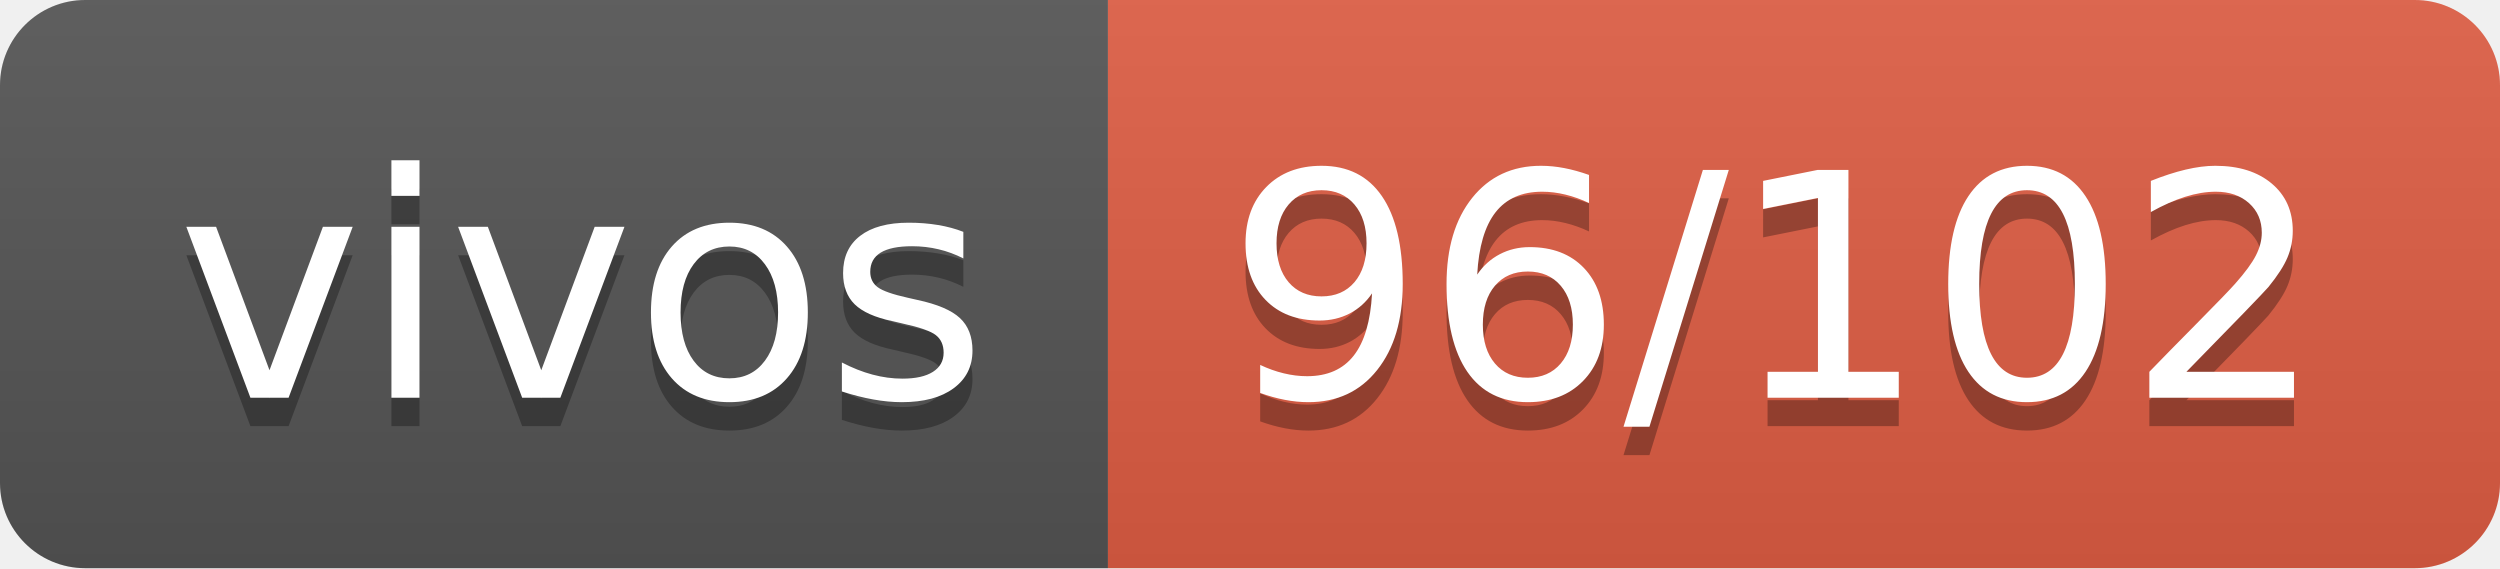
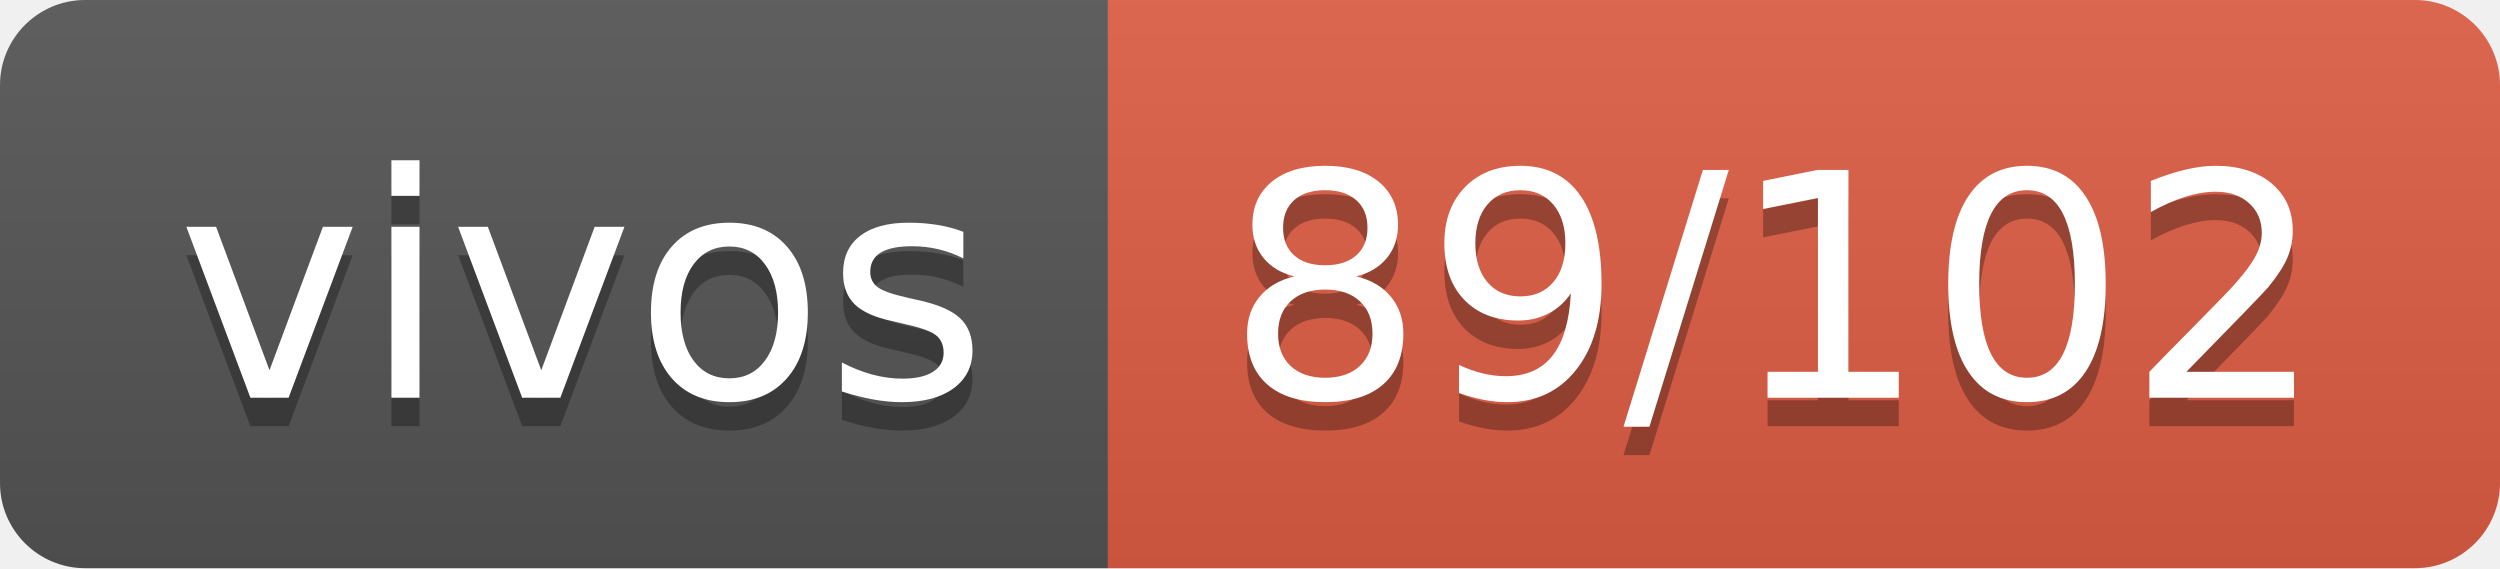
- <svg xmlns="http://www.w3.org/2000/svg" width="88" height="20" role="img" aria-label="vivos: 96/102">
+ <svg xmlns="http://www.w3.org/2000/svg" width="88" height="20" role="img" aria-label="vivos: 89/102">
  <linearGradient id="s" x2="0" y2="100%">
    <stop offset="0" stop-color="#bbb" stop-opacity=".1" />
    <stop offset="1" stop-opacity=".1" />
  </linearGradient>
  <clipPath id="r">
    <rect width="88" height="20" rx="3" fill="#fff" />
  </clipPath>
  <g clip-path="url(#r)">
    <rect width="39" height="20" fill="#555" />
    <rect x="39" width="49" height="20" fill="#e05d44" />
    <rect width="88" height="20" fill="url(#s)" />
  </g>
  <g fill="#fff" text-anchor="middle" font-family="Verdana,Geneva,DejaVu Sans,sans-serif" text-rendering="geometricPrecision" font-size="110">
    <text aria-hidden="true" x="205" y="150" fill="#010101" fill-opacity=".3" transform="scale(.1)" textLength="290">vivos</text>
    <text x="205" y="140" transform="scale(.1)" fill="#fff" textLength="290">vivos</text>
-     <text aria-hidden="true" x="625" y="150" fill="#010101" fill-opacity=".3" transform="scale(.1)" textLength="390">96/102</text>
-     <text x="625" y="140" transform="scale(.1)" fill="#fff" textLength="390">96/102</text>
+     <text aria-hidden="true" x="625" y="150" fill="#010101" fill-opacity=".3" transform="scale(.1)" textLength="390">89/102</text>
+     <text x="625" y="140" transform="scale(.1)" fill="#fff" textLength="390">89/102</text>
  </g>
</svg>
